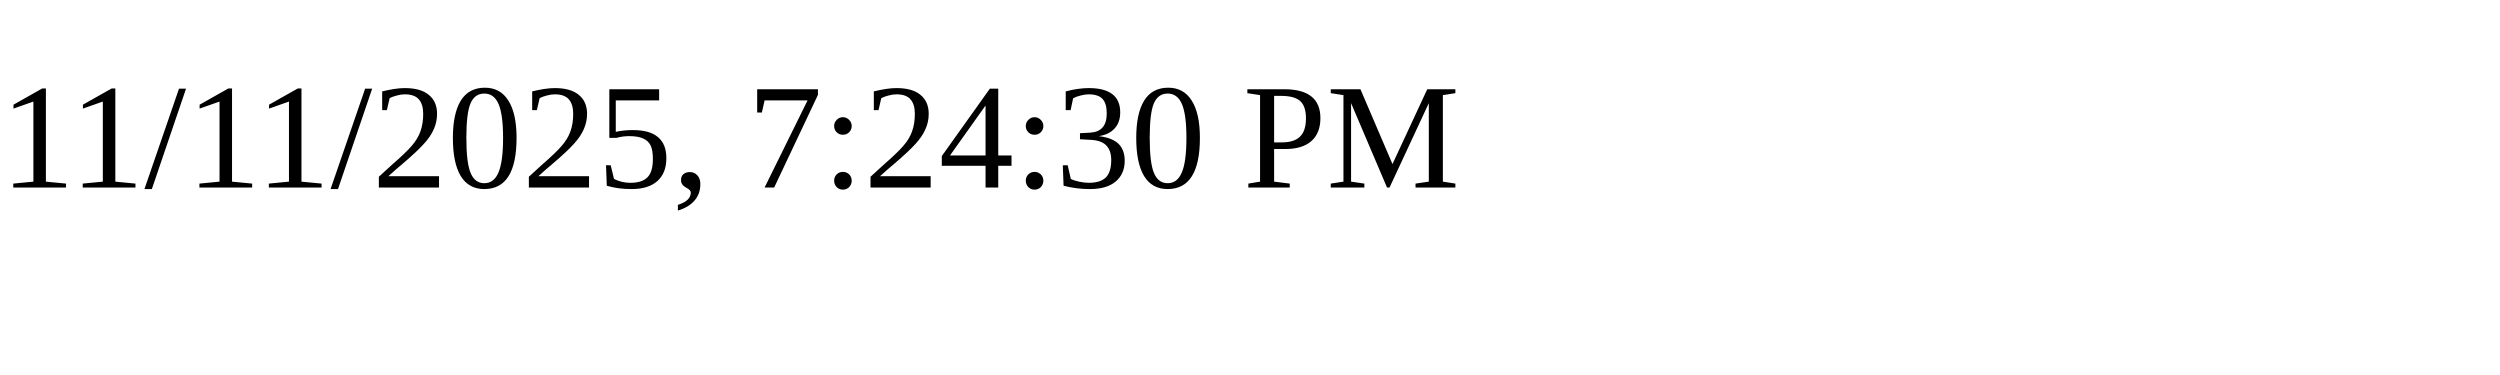
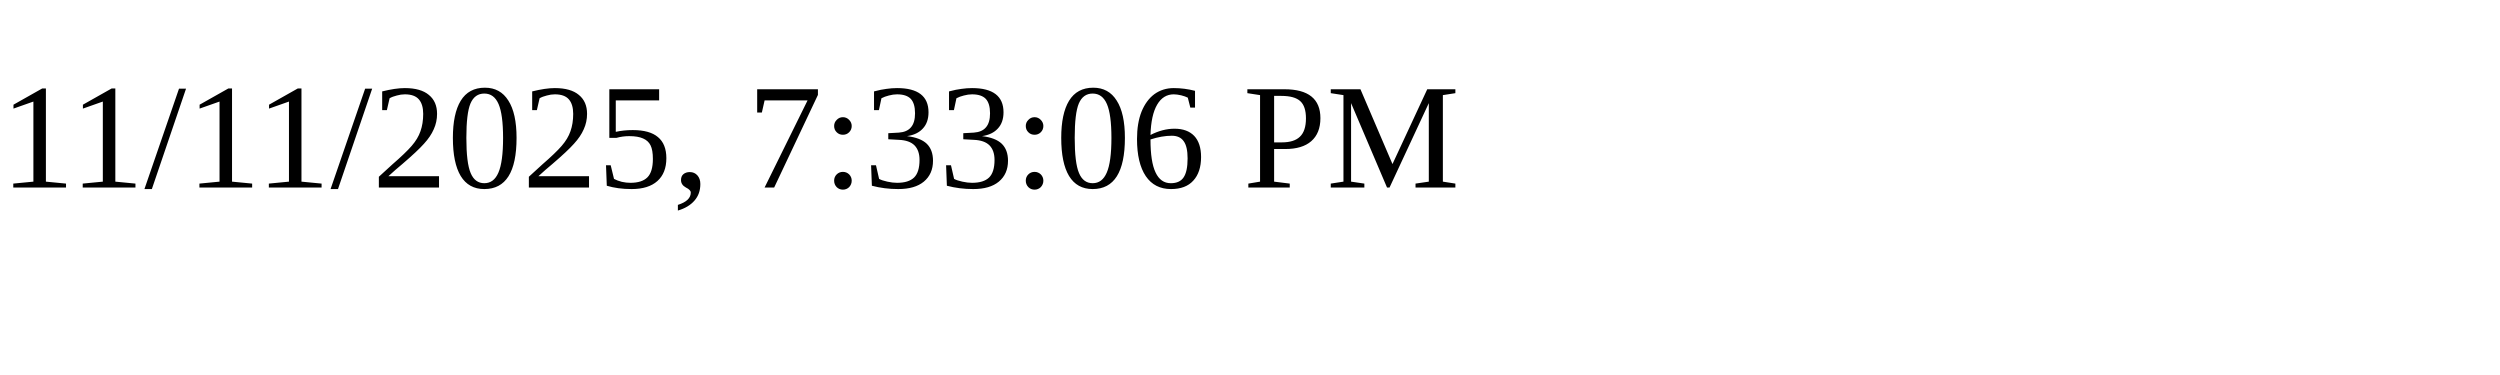
<svg xmlns="http://www.w3.org/2000/svg" height="30" width="200">
-   <text x="0" y="15">11/11/2025, 7:24:30 PM</text>
+   <text x="0" y="15">11/11/2025, 7:33:06 PM</text>
</svg>
